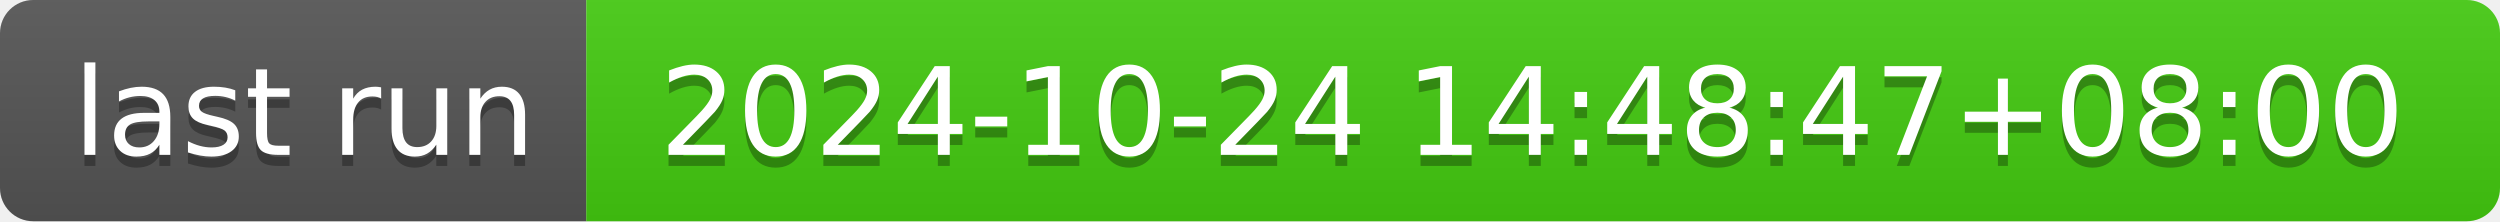
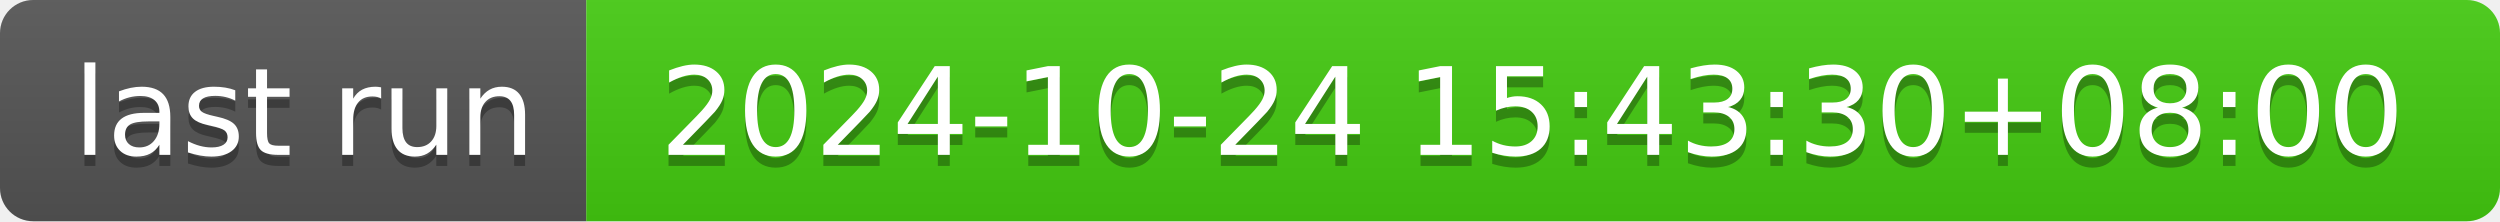
- <svg xmlns="http://www.w3.org/2000/svg" width="226" height="20" role="img" aria-label="last run: 2024-10-24 14:48:47+08:00">
+ <svg xmlns="http://www.w3.org/2000/svg" width="226" height="20" role="img" aria-label="last run: 2024-10-24 15:43:30+08:00">
  <linearGradient id="s" x2="0" y2="100%">
    <stop offset="0" stop-color="#bbb" stop-opacity=".1" />
    <stop offset="1" stop-opacity=".1" />
  </linearGradient>
  <clipPath id="r">
    <rect width="226" height="20" rx="3" fill="#fff" />
  </clipPath>
  <g clip-path="url(#r)">
    <rect width="53" height="20" fill="#555" />
    <rect x="53" width="173" height="20" fill="#4c1" />
    <rect width="226" height="20" fill="url(#s)" />
  </g>
  <g fill="#fff" text-anchor="middle" font-family="Verdana,Geneva,DejaVu Sans,sans-serif" text-rendering="geometricPrecision" font-size="110">
    <text aria-hidden="true" x="275" y="150" fill="#010101" fill-opacity=".3" transform="scale(.1)" textLength="430">last run</text>
    <text x="275" y="140" transform="scale(.1)" fill="#fff" textLength="430">last run</text>
-     <text aria-hidden="true" x="1385" y="150" fill="#010101" fill-opacity=".3" transform="scale(.1)" textLength="1630">2024-10-24 14:48:47+08:00</text>
-     <text x="1385" y="140" transform="scale(.1)" fill="#fff" textLength="1630">2024-10-24 14:48:47+08:00</text>
+     <text aria-hidden="true" x="1385" y="150" fill="#010101" fill-opacity=".3" transform="scale(.1)" textLength="1630">2024-10-24 15:43:30+08:00</text>
+     <text x="1385" y="140" transform="scale(.1)" fill="#fff" textLength="1630">2024-10-24 15:43:30+08:00</text>
  </g>
</svg>
